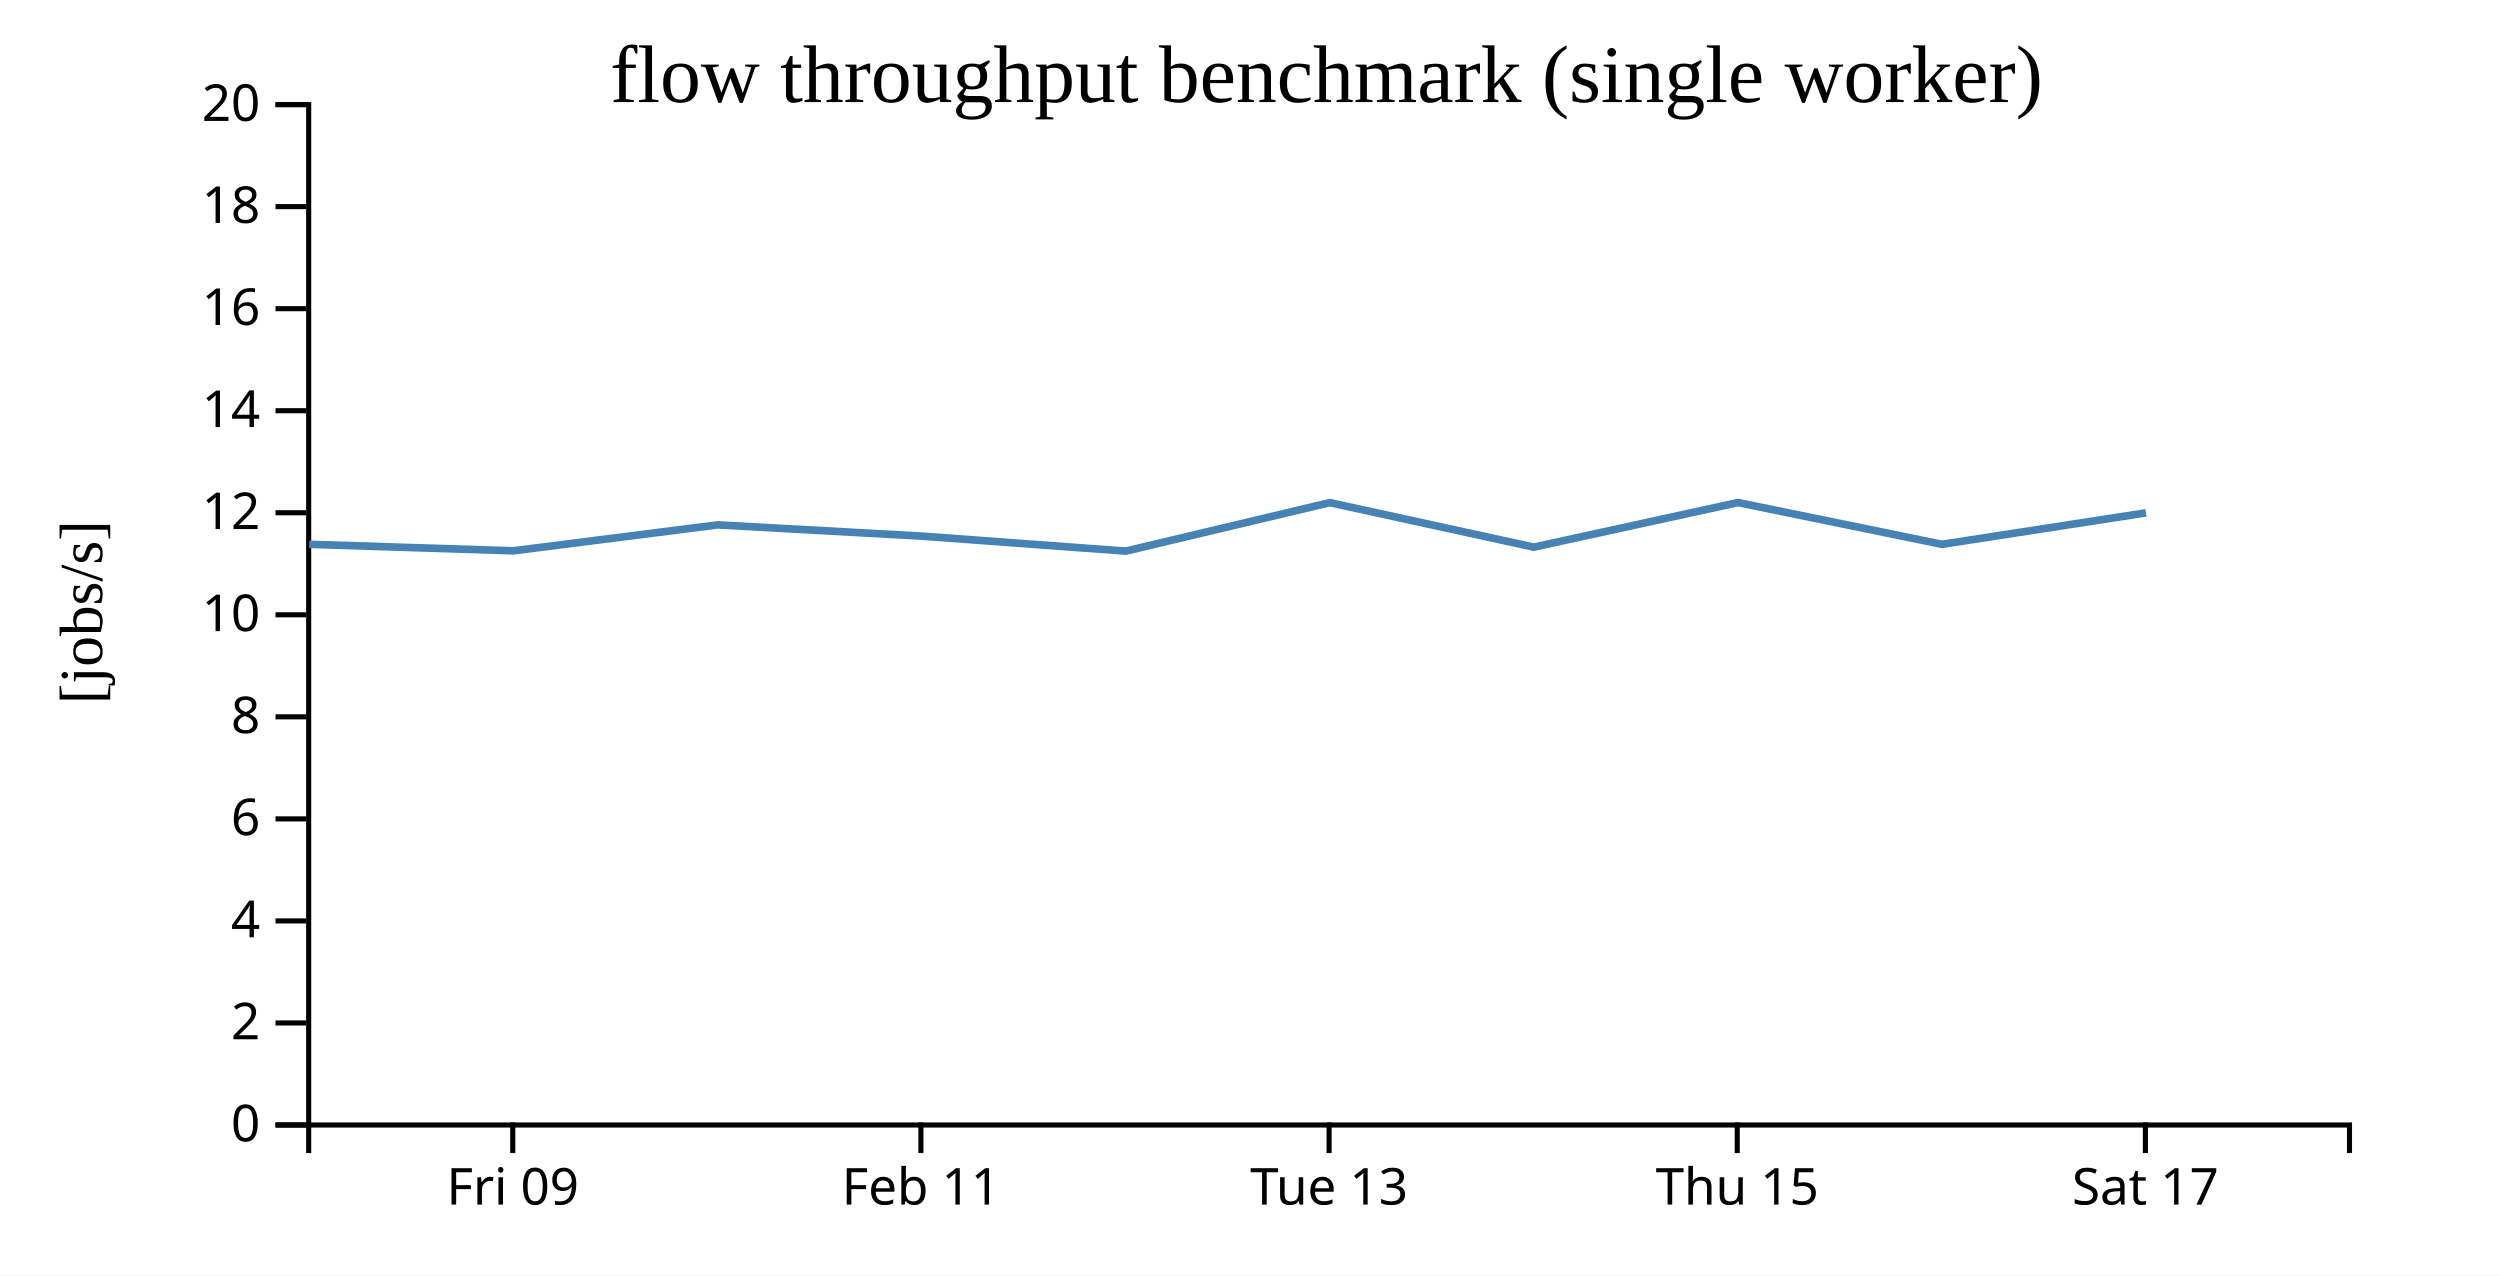
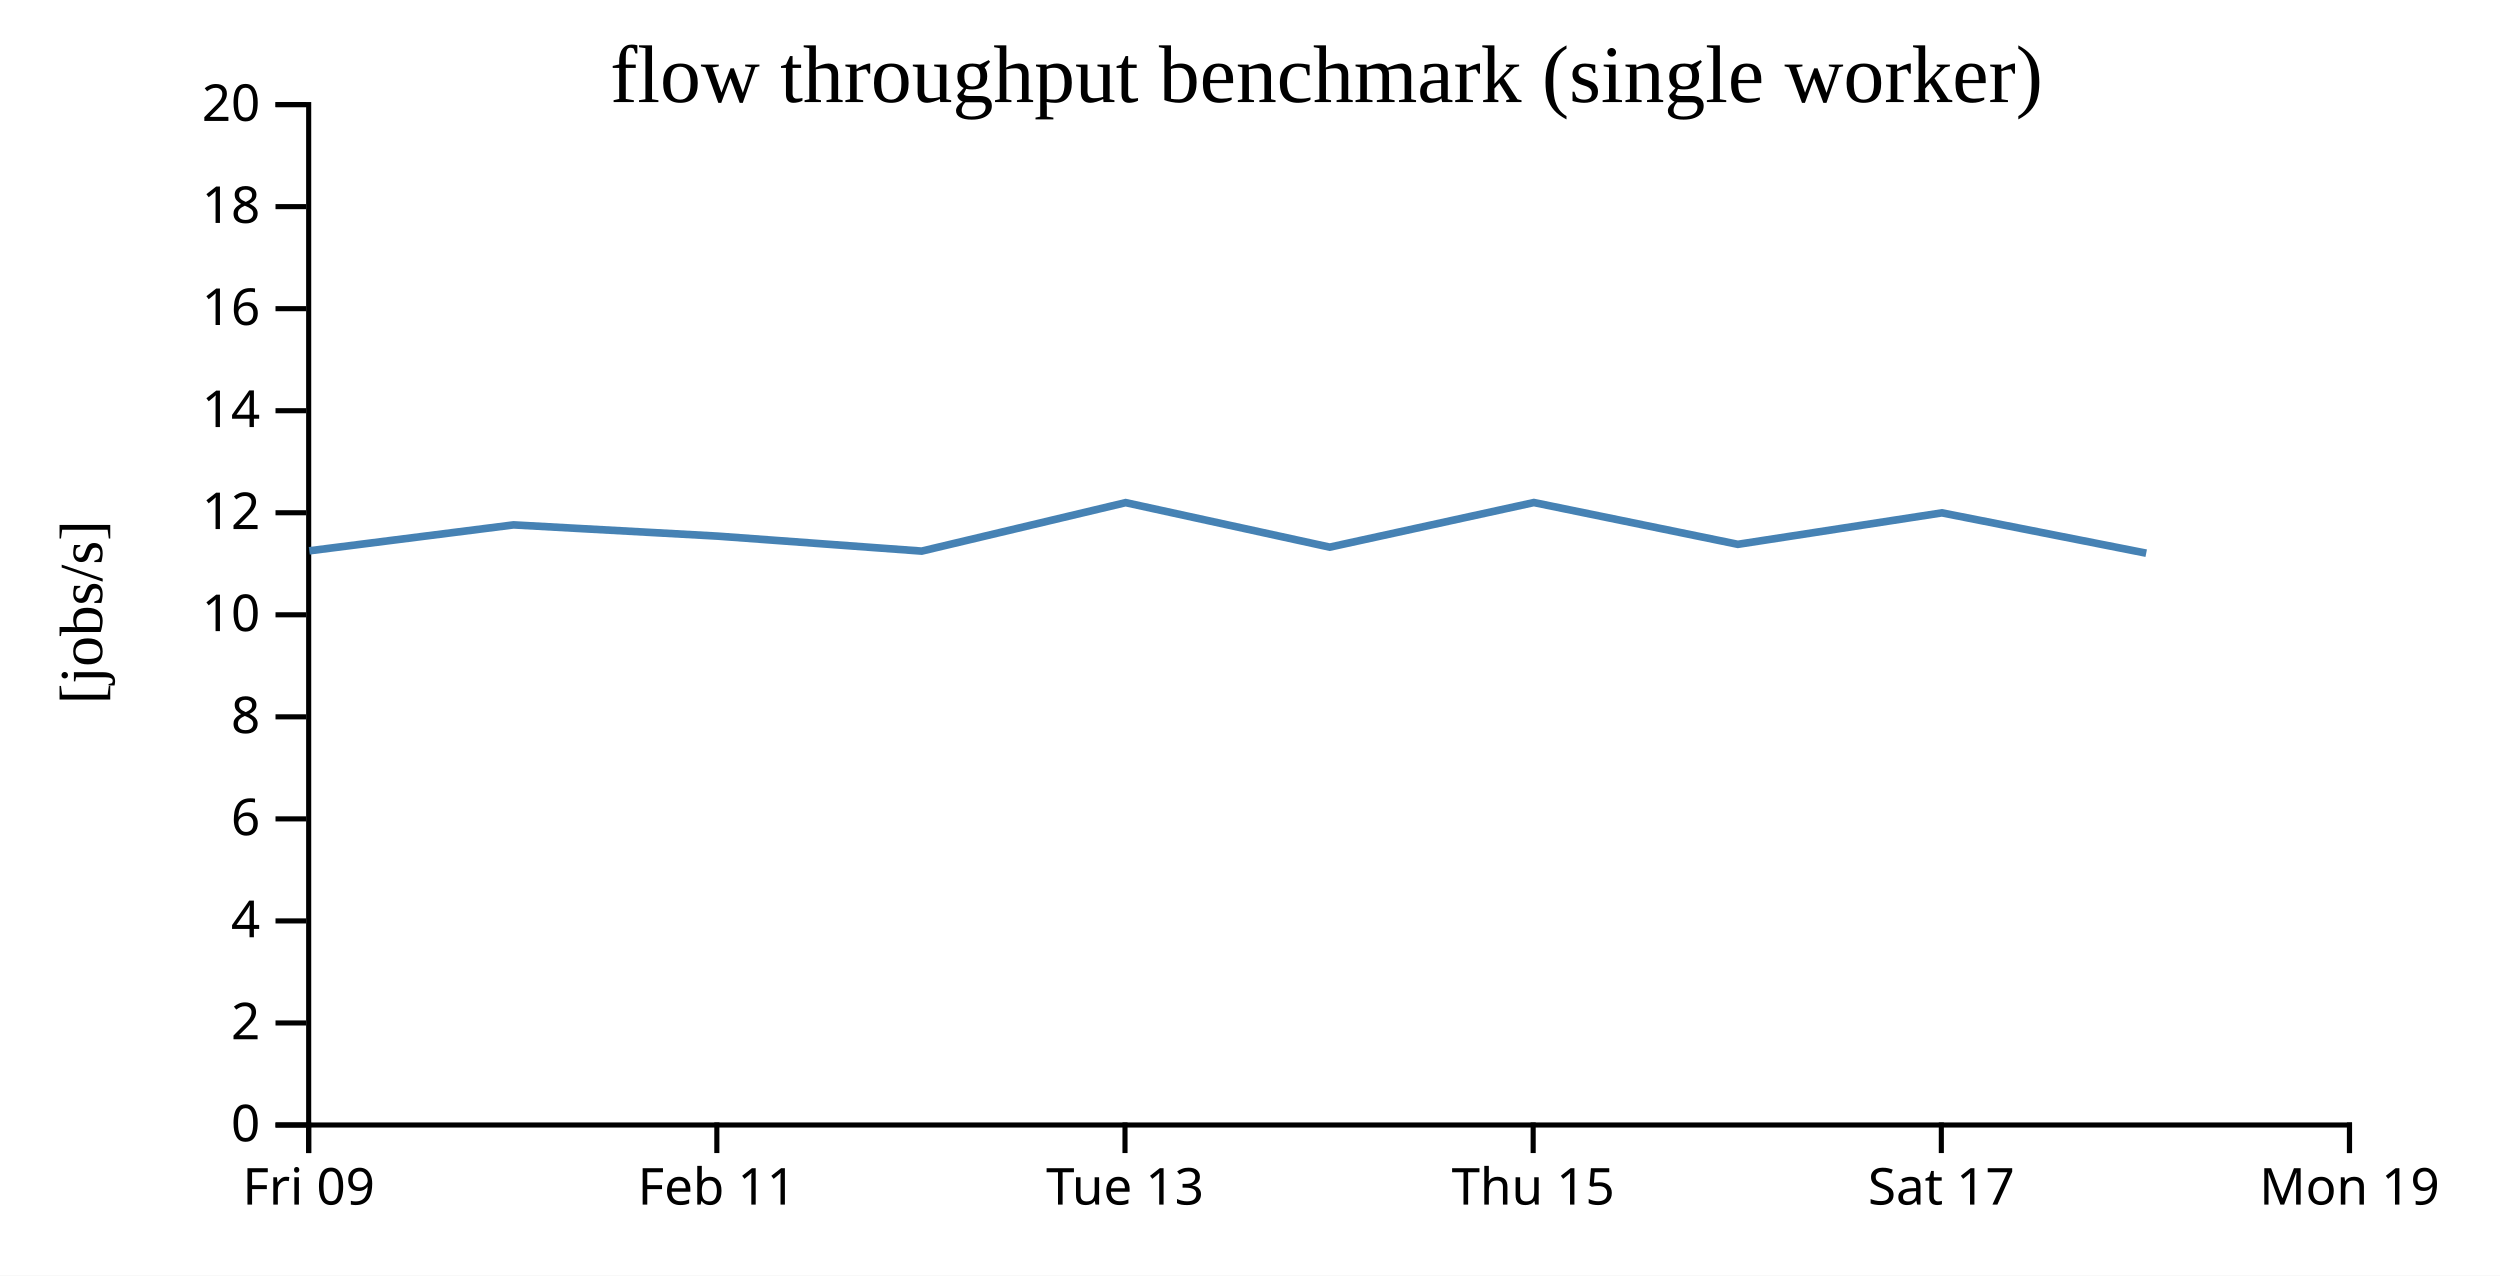
<svg xmlns="http://www.w3.org/2000/svg" width="490" height="250">
  <rect width="100%" height="100%" fill="white" />
  <g transform="translate(60,20)">
    <g transform="translate(0,200)" fill="none" font-size="10" font-family="sans-serif" text-anchor="middle">
      <path class="domain" stroke="currentColor" d="M0.5,6V0.5H400.5V6" />
-       <g class="tick" opacity="1" transform="translate(40.5,0)">
+       <g class="tick" opacity="1" transform="translate(0.5,0)">
        <line stroke="currentColor" y2="6" />
        <text fill="currentColor" y="9" dy="0.71em">Fri 09</text>
      </g>
-       <g class="tick" opacity="1" transform="translate(120.5,0)">
+       <g class="tick" opacity="1" transform="translate(80.5,0)">
        <line stroke="currentColor" y2="6" />
        <text fill="currentColor" y="9" dy="0.71em">Feb 11</text>
      </g>
-       <g class="tick" opacity="1" transform="translate(200.5,0)">
+       <g class="tick" opacity="1" transform="translate(160.5,0)">
        <line stroke="currentColor" y2="6" />
        <text fill="currentColor" y="9" dy="0.71em">Tue 13</text>
      </g>
-       <g class="tick" opacity="1" transform="translate(280.5,0)">
+       <g class="tick" opacity="1" transform="translate(240.5,0)">
        <line stroke="currentColor" y2="6" />
        <text fill="currentColor" y="9" dy="0.71em">Thu 15</text>
      </g>
-       <g class="tick" opacity="1" transform="translate(360.5,0)">
+       <g class="tick" opacity="1" transform="translate(320.5,0)">
        <line stroke="currentColor" y2="6" />
        <text fill="currentColor" y="9" dy="0.71em">Sat 17</text>
+       </g>
+       <g class="tick" opacity="1" transform="translate(400.5,0)">
+         <line stroke="currentColor" y2="6" />
+         <text fill="currentColor" y="9" dy="0.71em">Mon 19</text>
      </g>
    </g>
    <g fill="none" font-size="10" font-family="sans-serif" text-anchor="end">
      <path class="domain" stroke="currentColor" d="M-6,200.5H0.5V0.5H-6" />
      <g class="tick" opacity="1" transform="translate(0,200.5)">
        <line stroke="currentColor" x2="-6" />
        <text fill="currentColor" x="-9" dy="0.32em">0</text>
      </g>
      <g class="tick" opacity="1" transform="translate(0,180.5)">
        <line stroke="currentColor" x2="-6" />
        <text fill="currentColor" x="-9" dy="0.32em">2</text>
      </g>
      <g class="tick" opacity="1" transform="translate(0,160.5)">
        <line stroke="currentColor" x2="-6" />
        <text fill="currentColor" x="-9" dy="0.32em">4</text>
      </g>
      <g class="tick" opacity="1" transform="translate(0,140.5)">
        <line stroke="currentColor" x2="-6" />
        <text fill="currentColor" x="-9" dy="0.32em">6</text>
      </g>
      <g class="tick" opacity="1" transform="translate(0,120.5)">
        <line stroke="currentColor" x2="-6" />
        <text fill="currentColor" x="-9" dy="0.32em">8</text>
      </g>
      <g class="tick" opacity="1" transform="translate(0,100.5)">
        <line stroke="currentColor" x2="-6" />
        <text fill="currentColor" x="-9" dy="0.32em">10</text>
      </g>
      <g class="tick" opacity="1" transform="translate(0,80.5)">
        <line stroke="currentColor" x2="-6" />
        <text fill="currentColor" x="-9" dy="0.32em">12</text>
      </g>
      <g class="tick" opacity="1" transform="translate(0,60.5)">
        <line stroke="currentColor" x2="-6" />
        <text fill="currentColor" x="-9" dy="0.32em">14</text>
      </g>
      <g class="tick" opacity="1" transform="translate(0,40.5)">
        <line stroke="currentColor" x2="-6" />
        <text fill="currentColor" x="-9" dy="0.32em">16</text>
      </g>
      <g class="tick" opacity="1" transform="translate(0,20.5)">
        <line stroke="currentColor" x2="-6" />
        <text fill="currentColor" x="-9" dy="0.32em">18</text>
      </g>
      <g class="tick" opacity="1" transform="translate(0,0.5)">
        <line stroke="currentColor" x2="-6" />
        <text fill="currentColor" x="-9" dy="0.32em">20</text>
      </g>
    </g>
    <text text-anchor="middle" style="font-size: 12px" transform="rotate(-90)" y="-40" x="-100">[jobs/s]</text>
    <text text-anchor="middle" style="font-size: 16px" y="0" x="200">flow throughput benchmark (single worker)</text>
-     <path fill="none" stroke="steelblue" stroke-width="1.5" d="M0.612,86.688L40.623,87.958L80.655,82.877L120.692,85.084L160.649,88.018L200.623,78.517L240.626,87.24L280.638,78.499L320.617,86.688L360.613,80.52" />
+     <path fill="none" stroke="steelblue" stroke-width="1.5" d="M0.623,87.958L40.655,82.877L80.692,85.084L120.649,88.018L160.623,78.517L200.626,87.24L240.638,78.499L280.617,86.688L320.613,80.52L360.659,88.423" />
  </g>
</svg>
